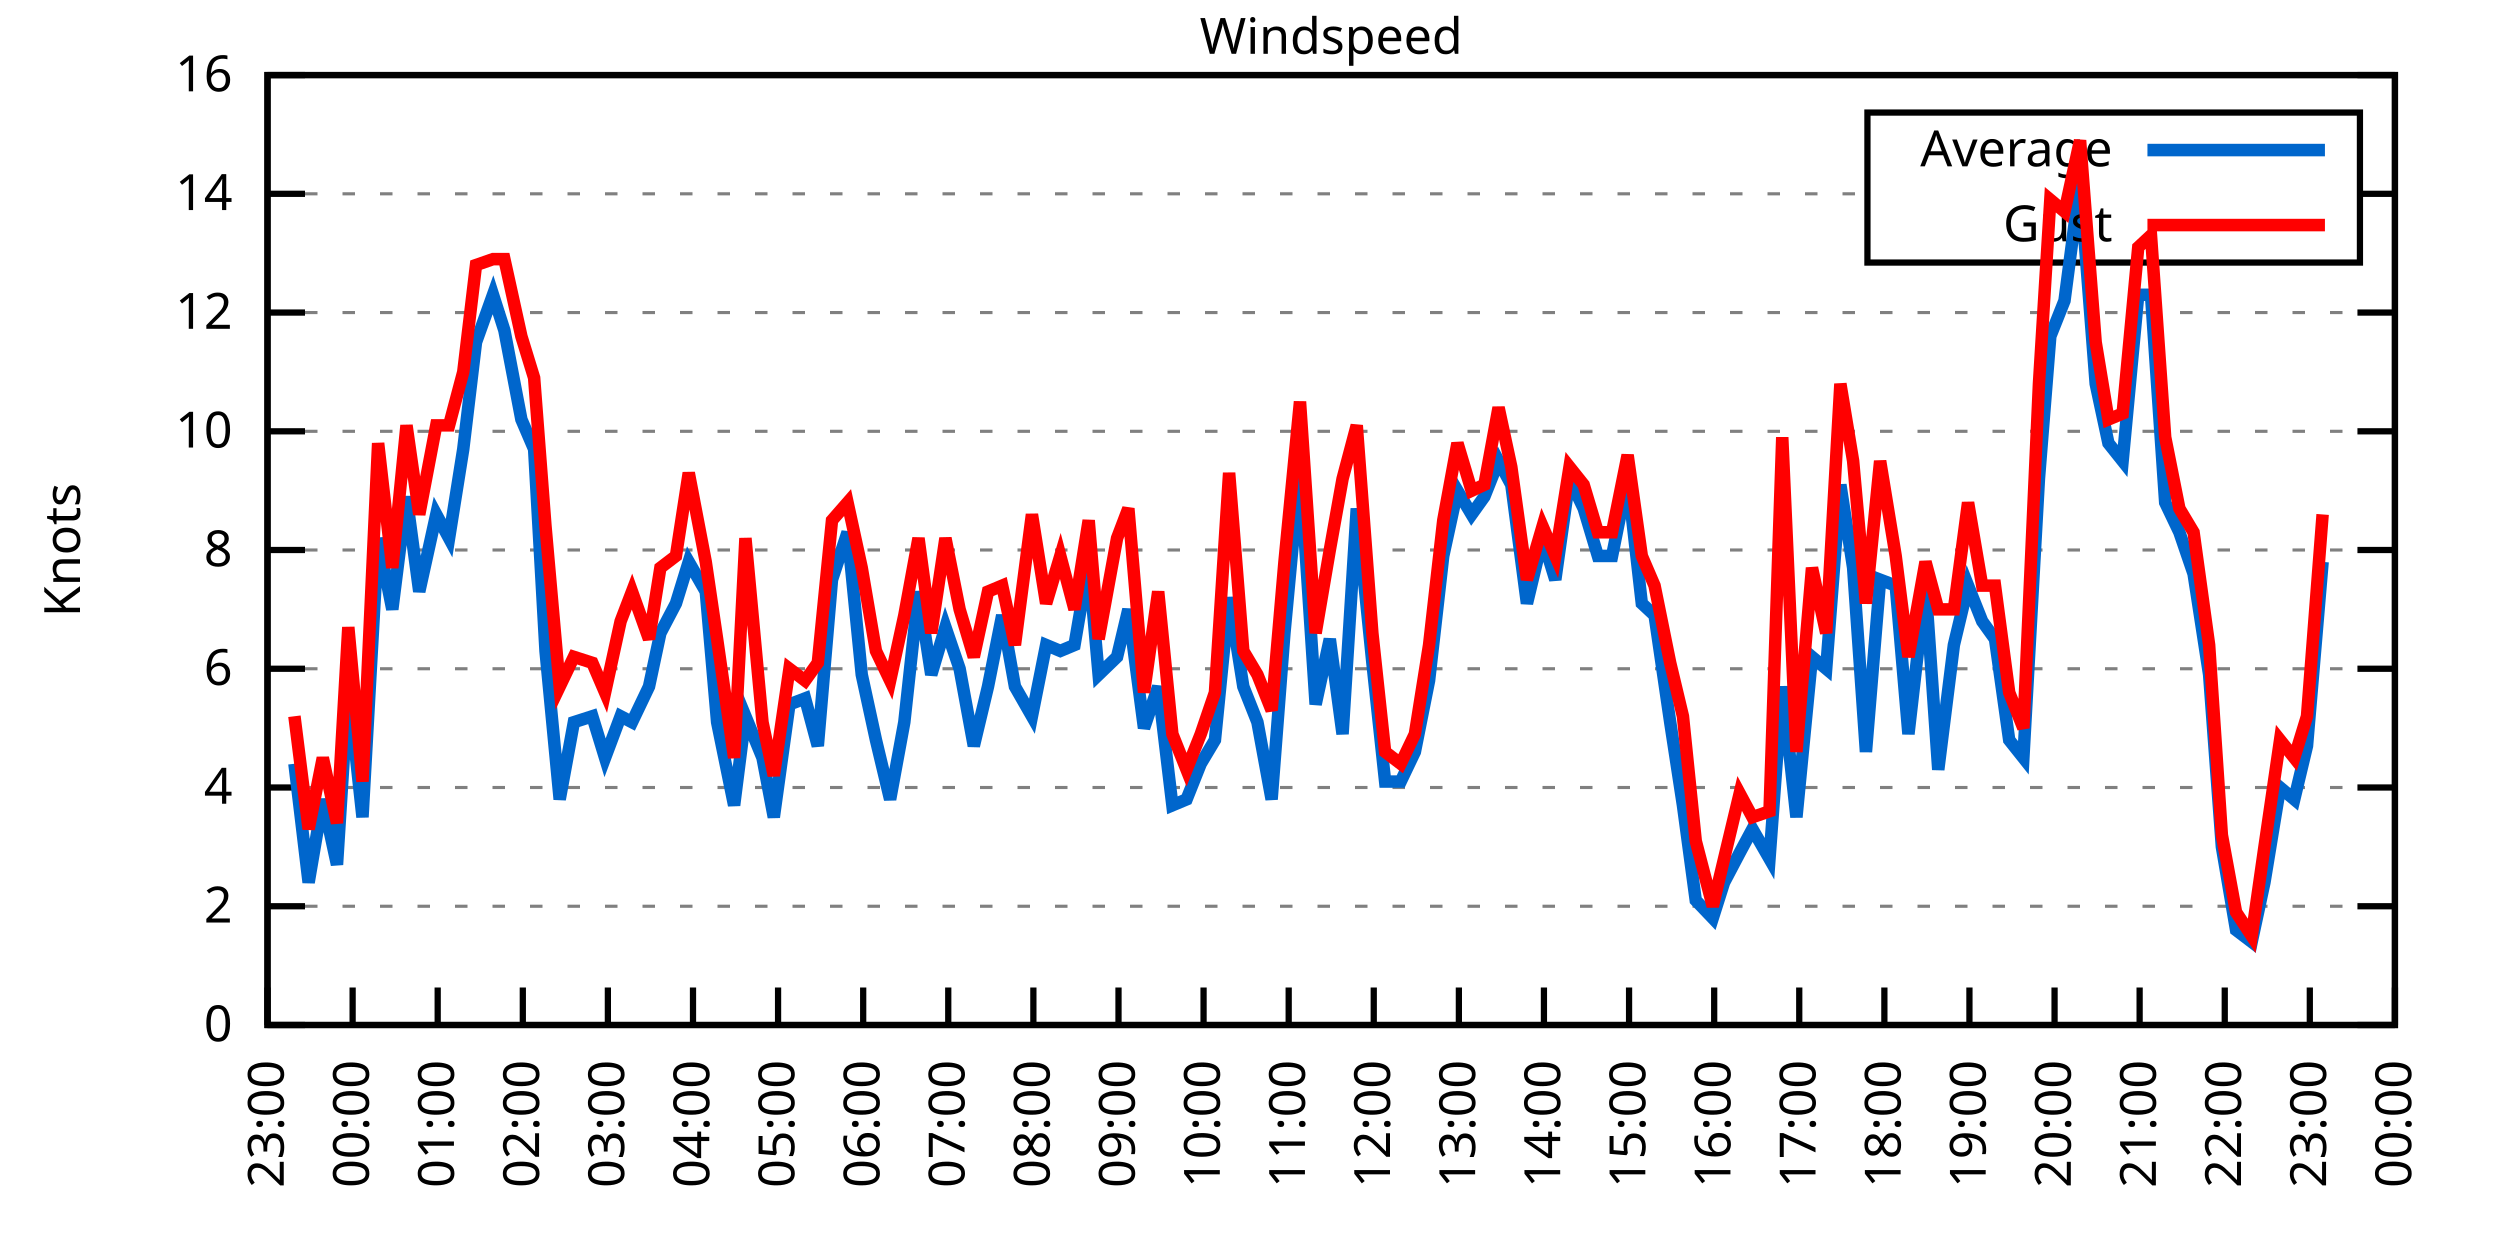
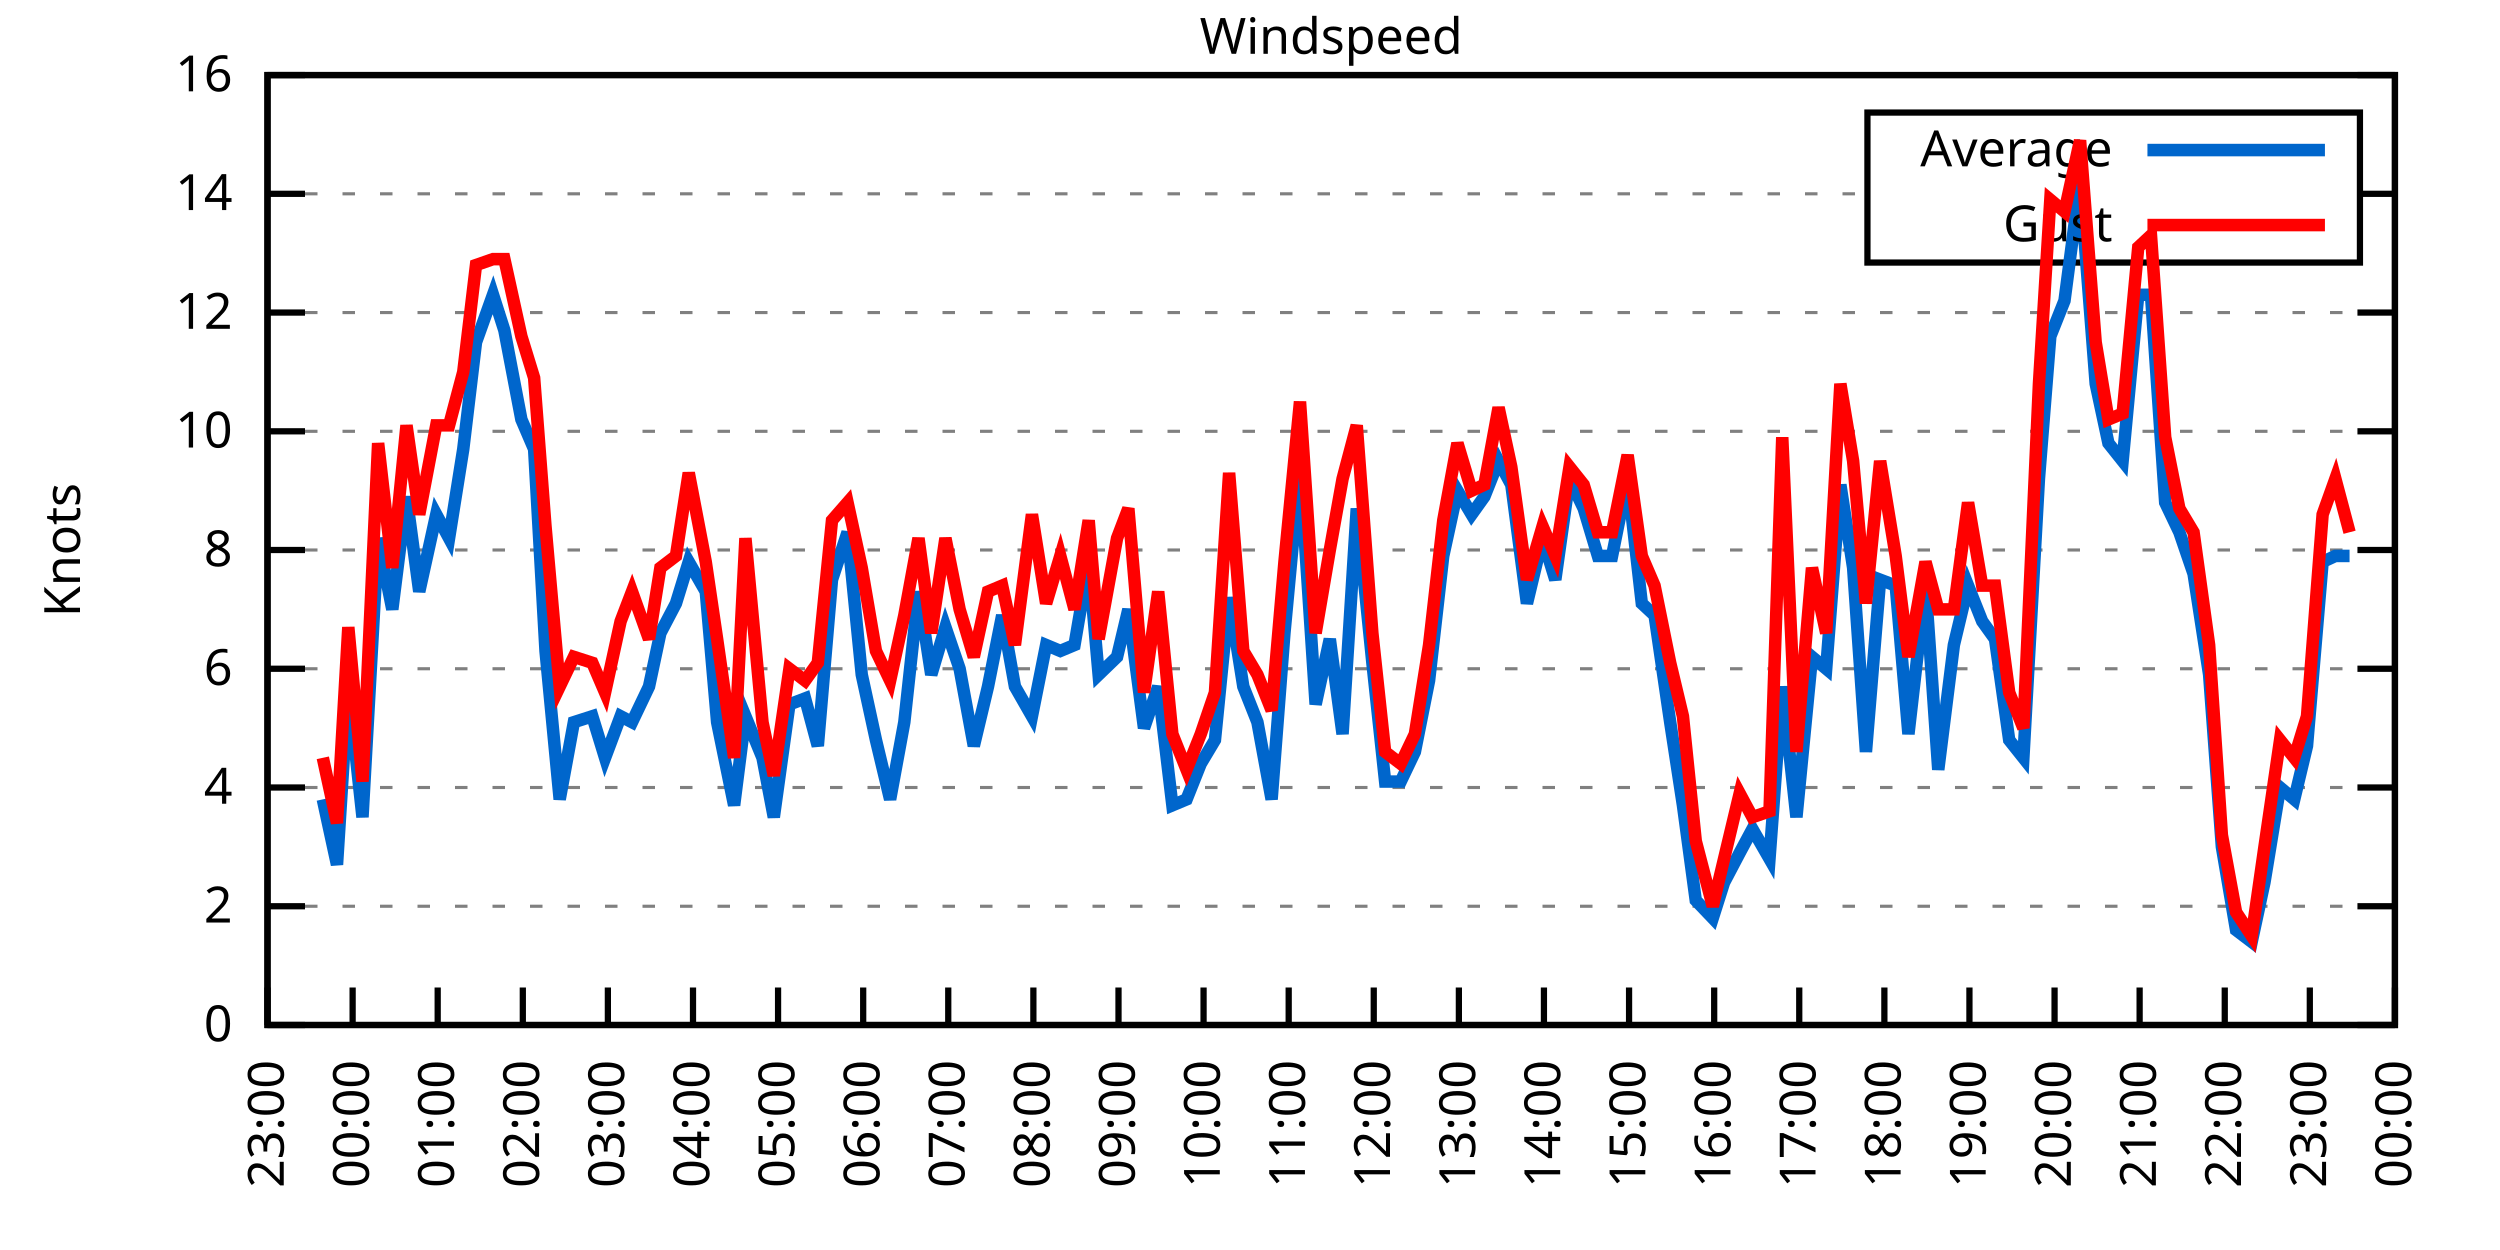
<svg xmlns="http://www.w3.org/2000/svg" xmlns:xlink="http://www.w3.org/1999/xlink" width="400" height="200" viewBox="0 0 400 200">
  <g id="gnuplot_canvas">
    <rect x="0" y="0" width="400" height="200" fill="none" />
    <defs>
      <circle id="gpDot" r="0.5" stroke-width="0.5" stroke="currentColor" />
      <path id="gpPt0" stroke-width="0.333" stroke="currentColor" d="M-1,0 h2 M0,-1 v2" />
      <path id="gpPt1" stroke-width="0.333" stroke="currentColor" d="M-1,-1 L1,1 M1,-1 L-1,1" />
      <path id="gpPt2" stroke-width="0.333" stroke="currentColor" d="M-1,0 L1,0 M0,-1 L0,1 M-1,-1 L1,1 M-1,1 L1,-1" />
      <rect id="gpPt3" stroke-width="0.333" stroke="currentColor" x="-1" y="-1" width="2" height="2" />
      <rect id="gpPt4" stroke-width="0.333" stroke="currentColor" fill="currentColor" x="-1" y="-1" width="2" height="2" />
      <circle id="gpPt5" stroke-width="0.333" stroke="currentColor" cx="0" cy="0" r="1" />
      <use xlink:href="#gpPt5" id="gpPt6" fill="currentColor" stroke="none" />
      <path id="gpPt7" stroke-width="0.333" stroke="currentColor" d="M0,-1.33 L-1.33,0.67 L1.33,0.67 z" />
      <use xlink:href="#gpPt7" id="gpPt8" fill="currentColor" stroke="none" />
      <use xlink:href="#gpPt7" id="gpPt9" stroke="currentColor" transform="rotate(180)" />
      <use xlink:href="#gpPt9" id="gpPt10" fill="currentColor" stroke="none" />
      <use xlink:href="#gpPt3" id="gpPt11" stroke="currentColor" transform="rotate(45)" />
      <use xlink:href="#gpPt11" id="gpPt12" fill="currentColor" stroke="none" />
      <path id="gpPt13" stroke-width="0.333" stroke="currentColor" d="M0,1.330 L1.265,0.411 L0.782,-1.067 L-0.782,-1.076 L-1.265,0.411 z" />
      <use xlink:href="#gpPt13" id="gpPt14" fill="currentColor" stroke="none" />
      <filter id="textbox" filterUnits="objectBoundingBox" x="0" y="0" height="1" width="1">
        <feFlood flood-color="white" flood-opacity="1" result="bgnd" />
        <feComposite in="SourceGraphic" in2="bgnd" operator="atop" />
      </filter>
      <filter id="greybox" filterUnits="objectBoundingBox" x="0" y="0" height="1" width="1">
        <feFlood flood-color="lightgrey" flood-opacity="1" result="grey" />
        <feComposite in="SourceGraphic" in2="grey" operator="atop" />
      </filter>
    </defs>
    <g fill="none" color="white" stroke="currentColor" stroke-width="1.00" stroke-linecap="butt" stroke-linejoin="miter">
</g>
    <g fill="none" color="black" stroke="currentColor" stroke-width="1.00" stroke-linecap="butt" stroke-linejoin="miter">
      <g stroke="none" shape-rendering="crispEdges">
        <polygon fill="rgb(255, 255, 255)" points="42.80,164.00 383.18,164.00 383.18,12.02 42.80,12.02 " />
      </g>
    </g>
    <g fill="none" color="black" stroke="currentColor" stroke-width="1.00" stroke-linecap="butt" stroke-linejoin="miter">
</g>
    <g fill="none" color="black" stroke="black" stroke-width="0.50" stroke-linecap="butt" stroke-linejoin="miter">
</g>
    <g fill="none" color="gray" stroke="currentColor" stroke-width="0.50" stroke-linecap="butt" stroke-linejoin="miter">
      <path stroke="gray" stroke-dasharray="2,4" class="gridline" d="M42.80,164.00 L383.19,164.00  " />
    </g>
    <g fill="none" color="gray" stroke="gray" stroke-width="1.00" stroke-linecap="butt" stroke-linejoin="miter">
</g>
    <g fill="none" color="black" stroke="currentColor" stroke-width="1.00" stroke-linecap="butt" stroke-linejoin="miter">
      <path stroke="black" d="M42.80,164.00 L48.80,164.00 M383.19,164.00 L377.19,164.00  " />
      <g transform="translate(37.20,166.60)" stroke="none" fill="black" font-family="Sans" font-size="8.00" text-anchor="end">
        <text>
          <tspan font-family="Sans"> 0</tspan>
        </text>
      </g>
    </g>
    <g fill="none" color="black" stroke="currentColor" stroke-width="1.00" stroke-linecap="butt" stroke-linejoin="miter">
</g>
    <g fill="none" color="black" stroke="black" stroke-width="0.50" stroke-linecap="butt" stroke-linejoin="miter">
</g>
    <g fill="none" color="gray" stroke="currentColor" stroke-width="0.50" stroke-linecap="butt" stroke-linejoin="miter">
      <path stroke="gray" stroke-dasharray="2,4" class="gridline" d="M42.80,145.00 L383.19,145.00  " />
    </g>
    <g fill="none" color="gray" stroke="gray" stroke-width="1.00" stroke-linecap="butt" stroke-linejoin="miter">
</g>
    <g fill="none" color="black" stroke="currentColor" stroke-width="1.00" stroke-linecap="butt" stroke-linejoin="miter">
      <path stroke="black" d="M42.80,145.00 L48.80,145.00 M383.19,145.00 L377.19,145.00  " />
      <g transform="translate(37.20,147.60)" stroke="none" fill="black" font-family="Sans" font-size="8.00" text-anchor="end">
        <text>
          <tspan font-family="Sans"> 2</tspan>
        </text>
      </g>
    </g>
    <g fill="none" color="black" stroke="currentColor" stroke-width="1.00" stroke-linecap="butt" stroke-linejoin="miter">
</g>
    <g fill="none" color="black" stroke="black" stroke-width="0.50" stroke-linecap="butt" stroke-linejoin="miter">
</g>
    <g fill="none" color="gray" stroke="currentColor" stroke-width="0.50" stroke-linecap="butt" stroke-linejoin="miter">
      <path stroke="gray" stroke-dasharray="2,4" class="gridline" d="M42.80,126.00 L383.19,126.00  " />
    </g>
    <g fill="none" color="gray" stroke="gray" stroke-width="1.00" stroke-linecap="butt" stroke-linejoin="miter">
</g>
    <g fill="none" color="black" stroke="currentColor" stroke-width="1.00" stroke-linecap="butt" stroke-linejoin="miter">
      <path stroke="black" d="M42.80,126.00 L48.80,126.00 M383.19,126.00 L377.19,126.00  " />
      <g transform="translate(37.20,128.60)" stroke="none" fill="black" font-family="Sans" font-size="8.00" text-anchor="end">
        <text>
          <tspan font-family="Sans"> 4</tspan>
        </text>
      </g>
    </g>
    <g fill="none" color="black" stroke="currentColor" stroke-width="1.00" stroke-linecap="butt" stroke-linejoin="miter">
</g>
    <g fill="none" color="black" stroke="black" stroke-width="0.50" stroke-linecap="butt" stroke-linejoin="miter">
</g>
    <g fill="none" color="gray" stroke="currentColor" stroke-width="0.50" stroke-linecap="butt" stroke-linejoin="miter">
      <path stroke="gray" stroke-dasharray="2,4" class="gridline" d="M42.80,107.00 L383.19,107.00  " />
    </g>
    <g fill="none" color="gray" stroke="gray" stroke-width="1.00" stroke-linecap="butt" stroke-linejoin="miter">
</g>
    <g fill="none" color="black" stroke="currentColor" stroke-width="1.00" stroke-linecap="butt" stroke-linejoin="miter">
      <path stroke="black" d="M42.80,107.00 L48.80,107.00 M383.19,107.00 L377.19,107.00  " />
      <g transform="translate(37.20,109.60)" stroke="none" fill="black" font-family="Sans" font-size="8.00" text-anchor="end">
        <text>
          <tspan font-family="Sans"> 6</tspan>
        </text>
      </g>
    </g>
    <g fill="none" color="black" stroke="currentColor" stroke-width="1.00" stroke-linecap="butt" stroke-linejoin="miter">
</g>
    <g fill="none" color="black" stroke="black" stroke-width="0.50" stroke-linecap="butt" stroke-linejoin="miter">
</g>
    <g fill="none" color="gray" stroke="currentColor" stroke-width="0.50" stroke-linecap="butt" stroke-linejoin="miter">
      <path stroke="gray" stroke-dasharray="2,4" class="gridline" d="M42.80,88.00 L383.19,88.00  " />
    </g>
    <g fill="none" color="gray" stroke="gray" stroke-width="1.00" stroke-linecap="butt" stroke-linejoin="miter">
</g>
    <g fill="none" color="black" stroke="currentColor" stroke-width="1.00" stroke-linecap="butt" stroke-linejoin="miter">
      <path stroke="black" d="M42.80,88.00 L48.80,88.00 M383.19,88.00 L377.19,88.00  " />
      <g transform="translate(37.20,90.60)" stroke="none" fill="black" font-family="Sans" font-size="8.00" text-anchor="end">
        <text>
          <tspan font-family="Sans"> 8</tspan>
        </text>
      </g>
    </g>
    <g fill="none" color="black" stroke="currentColor" stroke-width="1.00" stroke-linecap="butt" stroke-linejoin="miter">
</g>
    <g fill="none" color="black" stroke="black" stroke-width="0.50" stroke-linecap="butt" stroke-linejoin="miter">
</g>
    <g fill="none" color="gray" stroke="currentColor" stroke-width="0.50" stroke-linecap="butt" stroke-linejoin="miter">
      <path stroke="gray" stroke-dasharray="2,4" class="gridline" d="M42.80,69.01 L383.19,69.01  " />
    </g>
    <g fill="none" color="gray" stroke="gray" stroke-width="1.00" stroke-linecap="butt" stroke-linejoin="miter">
</g>
    <g fill="none" color="black" stroke="currentColor" stroke-width="1.00" stroke-linecap="butt" stroke-linejoin="miter">
      <path stroke="black" d="M42.80,69.01 L48.80,69.01 M383.19,69.01 L377.19,69.01  " />
      <g transform="translate(37.20,71.61)" stroke="none" fill="black" font-family="Sans" font-size="8.00" text-anchor="end">
        <text>
          <tspan font-family="Sans"> 10</tspan>
        </text>
      </g>
    </g>
    <g fill="none" color="black" stroke="currentColor" stroke-width="1.00" stroke-linecap="butt" stroke-linejoin="miter">
</g>
    <g fill="none" color="black" stroke="black" stroke-width="0.50" stroke-linecap="butt" stroke-linejoin="miter">
</g>
    <g fill="none" color="gray" stroke="currentColor" stroke-width="0.50" stroke-linecap="butt" stroke-linejoin="miter">
      <path stroke="gray" stroke-dasharray="2,4" class="gridline" d="M42.80,50.01 L383.19,50.01  " />
    </g>
    <g fill="none" color="gray" stroke="gray" stroke-width="1.00" stroke-linecap="butt" stroke-linejoin="miter">
</g>
    <g fill="none" color="black" stroke="currentColor" stroke-width="1.00" stroke-linecap="butt" stroke-linejoin="miter">
      <path stroke="black" d="M42.80,50.01 L48.80,50.01 M383.19,50.01 L377.19,50.01  " />
      <g transform="translate(37.20,52.61)" stroke="none" fill="black" font-family="Sans" font-size="8.00" text-anchor="end">
        <text>
          <tspan font-family="Sans"> 12</tspan>
        </text>
      </g>
    </g>
    <g fill="none" color="black" stroke="currentColor" stroke-width="1.00" stroke-linecap="butt" stroke-linejoin="miter">
</g>
    <g fill="none" color="black" stroke="black" stroke-width="0.50" stroke-linecap="butt" stroke-linejoin="miter">
</g>
    <g fill="none" color="gray" stroke="currentColor" stroke-width="0.50" stroke-linecap="butt" stroke-linejoin="miter">
      <path stroke="gray" stroke-dasharray="2,4" class="gridline" d="M42.80,31.01 L298.79,31.01 M377.59,31.01 L383.19,31.01  " />
    </g>
    <g fill="none" color="gray" stroke="gray" stroke-width="1.00" stroke-linecap="butt" stroke-linejoin="miter">
</g>
    <g fill="none" color="black" stroke="currentColor" stroke-width="1.00" stroke-linecap="butt" stroke-linejoin="miter">
      <path stroke="black" d="M42.80,31.01 L48.80,31.01 M383.19,31.01 L377.19,31.01  " />
      <g transform="translate(37.20,33.61)" stroke="none" fill="black" font-family="Sans" font-size="8.00" text-anchor="end">
        <text>
          <tspan font-family="Sans"> 14</tspan>
        </text>
      </g>
    </g>
    <g fill="none" color="black" stroke="currentColor" stroke-width="1.00" stroke-linecap="butt" stroke-linejoin="miter">
</g>
    <g fill="none" color="black" stroke="black" stroke-width="0.50" stroke-linecap="butt" stroke-linejoin="miter">
</g>
    <g fill="none" color="gray" stroke="currentColor" stroke-width="0.50" stroke-linecap="butt" stroke-linejoin="miter">
      <path stroke="gray" stroke-dasharray="2,4" class="gridline" d="M42.80,12.01 L383.19,12.01  " />
    </g>
    <g fill="none" color="gray" stroke="gray" stroke-width="1.00" stroke-linecap="butt" stroke-linejoin="miter">
</g>
    <g fill="none" color="black" stroke="currentColor" stroke-width="1.00" stroke-linecap="butt" stroke-linejoin="miter">
      <path stroke="black" d="M42.80,12.01 L48.80,12.01 M383.19,12.01 L377.19,12.01  " />
      <g transform="translate(37.20,14.61)" stroke="none" fill="black" font-family="Sans" font-size="8.00" text-anchor="end">
        <text>
          <tspan font-family="Sans"> 16</tspan>
        </text>
      </g>
    </g>
    <g fill="none" color="black" stroke="currentColor" stroke-width="1.00" stroke-linecap="butt" stroke-linejoin="miter">
      <path stroke="black" d="M42.80,164.00 L42.80,158.00  " />
      <g transform="translate(45.40,169.60) rotate(270.00)" stroke="none" fill="black" font-family="Sans" font-size="8.00" text-anchor="end">
        <text>
          <tspan font-family="Sans">23:00</tspan>
        </text>
      </g>
    </g>
    <g fill="none" color="black" stroke="currentColor" stroke-width="1.00" stroke-linecap="butt" stroke-linejoin="miter">
      <path stroke="black" d="M56.42,164.00 L56.42,158.00  " />
      <g transform="translate(59.02,169.60) rotate(270.00)" stroke="none" fill="black" font-family="Sans" font-size="8.00" text-anchor="end">
        <text>
          <tspan font-family="Sans">00:00</tspan>
        </text>
      </g>
    </g>
    <g fill="none" color="black" stroke="currentColor" stroke-width="1.00" stroke-linecap="butt" stroke-linejoin="miter">
      <path stroke="black" d="M70.03,164.00 L70.03,158.00  " />
      <g transform="translate(72.63,169.60) rotate(270.00)" stroke="none" fill="black" font-family="Sans" font-size="8.00" text-anchor="end">
        <text>
          <tspan font-family="Sans">01:00</tspan>
        </text>
      </g>
    </g>
    <g fill="none" color="black" stroke="currentColor" stroke-width="1.00" stroke-linecap="butt" stroke-linejoin="miter">
      <path stroke="black" d="M83.65,164.00 L83.65,158.00  " />
      <g transform="translate(86.25,169.60) rotate(270.00)" stroke="none" fill="black" font-family="Sans" font-size="8.00" text-anchor="end">
        <text>
          <tspan font-family="Sans">02:00</tspan>
        </text>
      </g>
    </g>
    <g fill="none" color="black" stroke="currentColor" stroke-width="1.00" stroke-linecap="butt" stroke-linejoin="miter">
      <path stroke="black" d="M97.26,164.00 L97.26,158.00  " />
      <g transform="translate(99.86,169.60) rotate(270.00)" stroke="none" fill="black" font-family="Sans" font-size="8.00" text-anchor="end">
        <text>
          <tspan font-family="Sans">03:00</tspan>
        </text>
      </g>
    </g>
    <g fill="none" color="black" stroke="currentColor" stroke-width="1.00" stroke-linecap="butt" stroke-linejoin="miter">
      <path stroke="black" d="M110.88,164.00 L110.88,158.00  " />
      <g transform="translate(113.48,169.60) rotate(270.00)" stroke="none" fill="black" font-family="Sans" font-size="8.00" text-anchor="end">
        <text>
          <tspan font-family="Sans">04:00</tspan>
        </text>
      </g>
    </g>
    <g fill="none" color="black" stroke="currentColor" stroke-width="1.00" stroke-linecap="butt" stroke-linejoin="miter">
      <path stroke="black" d="M124.49,164.00 L124.49,158.00  " />
      <g transform="translate(127.09,169.60) rotate(270.00)" stroke="none" fill="black" font-family="Sans" font-size="8.00" text-anchor="end">
        <text>
          <tspan font-family="Sans">05:00</tspan>
        </text>
      </g>
    </g>
    <g fill="none" color="black" stroke="currentColor" stroke-width="1.00" stroke-linecap="butt" stroke-linejoin="miter">
      <path stroke="black" d="M138.11,164.00 L138.11,158.00  " />
      <g transform="translate(140.71,169.60) rotate(270.00)" stroke="none" fill="black" font-family="Sans" font-size="8.00" text-anchor="end">
        <text>
          <tspan font-family="Sans">06:00</tspan>
        </text>
      </g>
    </g>
    <g fill="none" color="black" stroke="currentColor" stroke-width="1.00" stroke-linecap="butt" stroke-linejoin="miter">
      <path stroke="black" d="M151.72,164.00 L151.72,158.00  " />
      <g transform="translate(154.32,169.60) rotate(270.00)" stroke="none" fill="black" font-family="Sans" font-size="8.00" text-anchor="end">
        <text>
          <tspan font-family="Sans">07:00</tspan>
        </text>
      </g>
    </g>
    <g fill="none" color="black" stroke="currentColor" stroke-width="1.00" stroke-linecap="butt" stroke-linejoin="miter">
      <path stroke="black" d="M165.34,164.00 L165.34,158.00  " />
      <g transform="translate(167.94,169.60) rotate(270.00)" stroke="none" fill="black" font-family="Sans" font-size="8.00" text-anchor="end">
        <text>
          <tspan font-family="Sans">08:00</tspan>
        </text>
      </g>
    </g>
    <g fill="none" color="black" stroke="currentColor" stroke-width="1.00" stroke-linecap="butt" stroke-linejoin="miter">
      <path stroke="black" d="M178.96,164.00 L178.96,158.00  " />
      <g transform="translate(181.56,169.60) rotate(270.00)" stroke="none" fill="black" font-family="Sans" font-size="8.00" text-anchor="end">
        <text>
          <tspan font-family="Sans">09:00</tspan>
        </text>
      </g>
    </g>
    <g fill="none" color="black" stroke="currentColor" stroke-width="1.00" stroke-linecap="butt" stroke-linejoin="miter">
      <path stroke="black" d="M192.57,164.00 L192.57,158.00  " />
      <g transform="translate(195.17,169.60) rotate(270.00)" stroke="none" fill="black" font-family="Sans" font-size="8.00" text-anchor="end">
        <text>
          <tspan font-family="Sans">10:00</tspan>
        </text>
      </g>
    </g>
    <g fill="none" color="black" stroke="currentColor" stroke-width="1.00" stroke-linecap="butt" stroke-linejoin="miter">
      <path stroke="black" d="M206.19,164.00 L206.19,158.00  " />
      <g transform="translate(208.79,169.60) rotate(270.00)" stroke="none" fill="black" font-family="Sans" font-size="8.00" text-anchor="end">
        <text>
          <tspan font-family="Sans">11:00</tspan>
        </text>
      </g>
    </g>
    <g fill="none" color="black" stroke="currentColor" stroke-width="1.00" stroke-linecap="butt" stroke-linejoin="miter">
      <path stroke="black" d="M219.80,164.00 L219.80,158.00  " />
      <g transform="translate(222.40,169.60) rotate(270.00)" stroke="none" fill="black" font-family="Sans" font-size="8.00" text-anchor="end">
        <text>
          <tspan font-family="Sans">12:00</tspan>
        </text>
      </g>
    </g>
    <g fill="none" color="black" stroke="currentColor" stroke-width="1.00" stroke-linecap="butt" stroke-linejoin="miter">
      <path stroke="black" d="M233.42,164.00 L233.42,158.00  " />
      <g transform="translate(236.02,169.60) rotate(270.00)" stroke="none" fill="black" font-family="Sans" font-size="8.00" text-anchor="end">
        <text>
          <tspan font-family="Sans">13:00</tspan>
        </text>
      </g>
    </g>
    <g fill="none" color="black" stroke="currentColor" stroke-width="1.00" stroke-linecap="butt" stroke-linejoin="miter">
      <path stroke="black" d="M247.03,164.00 L247.03,158.00  " />
      <g transform="translate(249.63,169.60) rotate(270.00)" stroke="none" fill="black" font-family="Sans" font-size="8.00" text-anchor="end">
        <text>
          <tspan font-family="Sans">14:00</tspan>
        </text>
      </g>
    </g>
    <g fill="none" color="black" stroke="currentColor" stroke-width="1.00" stroke-linecap="butt" stroke-linejoin="miter">
      <path stroke="black" d="M260.65,164.00 L260.65,158.00  " />
      <g transform="translate(263.25,169.60) rotate(270.00)" stroke="none" fill="black" font-family="Sans" font-size="8.00" text-anchor="end">
        <text>
          <tspan font-family="Sans">15:00</tspan>
        </text>
      </g>
    </g>
    <g fill="none" color="black" stroke="currentColor" stroke-width="1.00" stroke-linecap="butt" stroke-linejoin="miter">
      <path stroke="black" d="M274.27,164.00 L274.27,158.00  " />
      <g transform="translate(276.87,169.60) rotate(270.00)" stroke="none" fill="black" font-family="Sans" font-size="8.00" text-anchor="end">
        <text>
          <tspan font-family="Sans">16:00</tspan>
        </text>
      </g>
    </g>
    <g fill="none" color="black" stroke="currentColor" stroke-width="1.00" stroke-linecap="butt" stroke-linejoin="miter">
      <path stroke="black" d="M287.88,164.00 L287.88,158.00  " />
      <g transform="translate(290.48,169.60) rotate(270.00)" stroke="none" fill="black" font-family="Sans" font-size="8.00" text-anchor="end">
        <text>
          <tspan font-family="Sans">17:00</tspan>
        </text>
      </g>
    </g>
    <g fill="none" color="black" stroke="currentColor" stroke-width="1.00" stroke-linecap="butt" stroke-linejoin="miter">
      <path stroke="black" d="M301.50,164.00 L301.50,158.00  " />
      <g transform="translate(304.10,169.60) rotate(270.00)" stroke="none" fill="black" font-family="Sans" font-size="8.00" text-anchor="end">
        <text>
          <tspan font-family="Sans">18:00</tspan>
        </text>
      </g>
    </g>
    <g fill="none" color="black" stroke="currentColor" stroke-width="1.00" stroke-linecap="butt" stroke-linejoin="miter">
      <path stroke="black" d="M315.11,164.00 L315.11,158.00  " />
      <g transform="translate(317.71,169.60) rotate(270.00)" stroke="none" fill="black" font-family="Sans" font-size="8.00" text-anchor="end">
        <text>
          <tspan font-family="Sans">19:00</tspan>
        </text>
      </g>
    </g>
    <g fill="none" color="black" stroke="currentColor" stroke-width="1.00" stroke-linecap="butt" stroke-linejoin="miter">
      <path stroke="black" d="M328.73,164.00 L328.73,158.00  " />
      <g transform="translate(331.33,169.60) rotate(270.00)" stroke="none" fill="black" font-family="Sans" font-size="8.00" text-anchor="end">
        <text>
          <tspan font-family="Sans">20:00</tspan>
        </text>
      </g>
    </g>
    <g fill="none" color="black" stroke="currentColor" stroke-width="1.00" stroke-linecap="butt" stroke-linejoin="miter">
      <path stroke="black" d="M342.34,164.00 L342.34,158.00  " />
      <g transform="translate(344.94,169.60) rotate(270.00)" stroke="none" fill="black" font-family="Sans" font-size="8.00" text-anchor="end">
        <text>
          <tspan font-family="Sans">21:00</tspan>
        </text>
      </g>
    </g>
    <g fill="none" color="black" stroke="currentColor" stroke-width="1.00" stroke-linecap="butt" stroke-linejoin="miter">
      <path stroke="black" d="M355.96,164.00 L355.96,158.00  " />
      <g transform="translate(358.56,169.60) rotate(270.00)" stroke="none" fill="black" font-family="Sans" font-size="8.00" text-anchor="end">
        <text>
          <tspan font-family="Sans">22:00</tspan>
        </text>
      </g>
    </g>
    <g fill="none" color="black" stroke="currentColor" stroke-width="1.00" stroke-linecap="butt" stroke-linejoin="miter">
      <path stroke="black" d="M369.57,164.00 L369.57,158.00  " />
      <g transform="translate(372.17,169.60) rotate(270.00)" stroke="none" fill="black" font-family="Sans" font-size="8.00" text-anchor="end">
        <text>
          <tspan font-family="Sans">23:00</tspan>
        </text>
      </g>
    </g>
    <g fill="none" color="black" stroke="currentColor" stroke-width="1.00" stroke-linecap="butt" stroke-linejoin="miter">
      <path stroke="black" d="M383.19,164.00 L383.19,158.00  " />
      <g transform="translate(385.79,169.60) rotate(270.00)" stroke="none" fill="black" font-family="Sans" font-size="8.00" text-anchor="end">
        <text>
          <tspan font-family="Sans">00:00</tspan>
        </text>
      </g>
    </g>
    <g fill="none" color="black" stroke="currentColor" stroke-width="1.00" stroke-linecap="butt" stroke-linejoin="miter">
</g>
    <g fill="none" color="black" stroke="currentColor" stroke-width="1.00" stroke-linecap="butt" stroke-linejoin="miter">
      <path stroke="black" d="M42.80,12.01 L42.80,164.00 L383.19,164.00 L383.19,12.01 L42.80,12.01 Z  " />
    </g>
    <g fill="none" color="black" stroke="currentColor" stroke-width="1.00" stroke-linecap="butt" stroke-linejoin="miter">
</g>
    <g fill="none" color="black" stroke="currentColor" stroke-width="1.00" stroke-linecap="butt" stroke-linejoin="miter">
      <path stroke="black" d="M298.79,42.01 L298.79,18.01 L377.59,18.01 L377.59,42.01 L298.79,42.01 Z  " />
    </g>
    <g id="Windspeed_plot_1">
      <g fill="none" color="white" stroke="black" stroke-width="2.00" stroke-linecap="butt" stroke-linejoin="miter">
</g>
      <g fill="none" color="black" stroke="currentColor" stroke-width="2.00" stroke-linecap="butt" stroke-linejoin="miter">
        <g transform="translate(337.99,26.61)" stroke="none" fill="black" font-family="Sans" font-size="8.00" text-anchor="end">
          <text>
            <tspan font-family="Sans">Average</tspan>
          </text>
        </g>
      </g>
      <g fill="none" color="black" stroke="currentColor" stroke-width="2.00" stroke-linecap="butt" stroke-linejoin="miter">
-         <path stroke="rgb(  0, 102, 204)" d="M343.59,24.01 L371.99,24.01 M47.11,122.20 L49.38,141.20 L51.65,127.90 L53.92,138.35 L55.73,109.85 L58.00,130.75   L60.50,86.11 L62.77,97.50 L65.04,79.46 L67.08,94.65 L69.80,82.31 L71.85,86.11 L74.12,71.86 L76.16,54.76   L78.88,47.16 L80.70,52.86 L83.42,67.11 L85.46,71.86 L87.28,104.15 L89.55,127.90 L91.82,115.55 L94.77,114.60   L96.81,121.25 L99.30,114.60 L101.12,115.55 L103.84,109.85 L105.66,101.30 L108.15,96.55 L110.20,89.90 L112.92,94.65   L114.74,115.55 L117.46,128.85 L119.27,114.60 L122.00,121.25 L123.81,130.75 L126.31,112.70 L128.81,111.75 L130.85,119.35   L133.12,92.75 L135.61,85.16 L137.88,107.95 L140.15,118.40 L142.42,127.90 L144.69,115.55 L146.96,94.65 L149.00,107.95   L151.27,100.35 L153.54,107.00 L155.81,119.35 L158.08,109.85 L160.35,98.45 L162.39,109.85 L165.11,114.60 L167.38,103.20   L169.65,104.15 L171.92,103.20 L174.19,89.90 L175.78,107.95 L178.73,105.10 L180.54,97.50 L183.04,116.50 L185.31,109.85   L187.58,128.85 L189.85,127.90 L192.12,122.20 L194.39,118.40 L196.66,95.60 L198.93,109.85 L201.19,115.55 L203.46,127.90   L205.51,101.30 L208.00,74.71 L210.50,112.70 L212.77,102.25 L214.81,117.45 L217.08,81.36 L219.58,106.05 L221.62,125.05   L224.11,125.05 L226.38,120.30 L228.65,108.90 L230.92,88.95 L233.19,78.51 L235.46,82.31 L237.50,79.46 L239.77,73.76   L241.81,77.56 L244.31,96.55 L246.81,86.11 L248.85,92.75 L251.12,76.61 L253.39,81.36 L255.66,88.95 L257.93,88.95   L260.42,76.61 L262.69,96.55 L264.73,98.45 L267.23,115.55 L269.27,128.85 L271.32,144.05 L274.04,146.90 L275.85,141.20   L278.35,136.45 L280.39,132.65 L283.12,137.40 L285.16,109.85 L287.43,130.75 L289.92,105.10 L292.19,107.00 L294.46,77.56   L296.50,90.85 L298.55,120.30 L300.82,92.75 L303.31,93.70 L305.35,117.45 L308.08,93.70 L310.12,123.15 L312.62,103.20   L314.89,93.70 L317.15,99.40 L319.20,102.25 L321.47,118.40 L323.74,121.25 L326.23,76.61 L328.05,53.81 L330.32,48.11   L332.81,29.11 L335.31,61.41 L337.35,70.91 L339.62,73.76 L342.12,47.16 L344.16,47.16 L346.43,80.41 L348.70,85.16   L350.97,91.80 L353.46,107.95 L355.50,135.50 L357.77,148.80 L360.27,150.70 L362.31,141.20 L364.81,126.00 L367.08,127.90   L369.12,119.35 L371.62,89.90  " />
+         <path stroke="rgb(  0, 102, 204)" d="M343.59,24.01 L371.99,24.01 M51.65,127.90 L53.92,138.35 L55.73,109.85 L58.00,130.75 L60.50,86.11 L62.77,97.50   L65.04,79.46 L67.08,94.65 L69.80,82.31 L71.85,86.11 L74.12,71.86 L76.16,54.76 L78.88,47.16 L80.70,52.86   L83.42,67.11 L85.46,71.86 L87.28,104.15 L89.55,127.90 L91.82,115.55 L94.77,114.60 L96.81,121.25 L99.30,114.60   L101.12,115.55 L103.84,109.85 L105.66,101.30 L108.15,96.55 L110.20,89.90 L112.92,94.65 L114.74,115.55 L117.46,128.85   L119.27,114.60 L122.00,121.25 L123.81,130.75 L126.31,112.70 L128.81,111.75 L130.85,119.35 L133.12,92.75 L135.61,85.16   L137.88,107.95 L140.15,118.40 L142.42,127.90 L144.69,115.55 L146.96,94.65 L149.00,107.95 L151.27,100.35 L153.54,107.00   L155.81,119.35 L158.08,109.85 L160.35,98.45 L162.39,109.85 L165.11,114.60 L167.38,103.20 L169.65,104.15 L171.92,103.20   L174.19,89.90 L175.78,107.95 L178.73,105.10 L180.54,97.50 L183.04,116.50 L185.31,109.85 L187.58,128.85 L189.85,127.90   L192.12,122.20 L194.39,118.40 L196.66,95.60 L198.93,109.85 L201.19,115.55 L203.46,127.90 L205.51,101.30 L208.00,74.71   L210.50,112.70 L212.77,102.25 L214.81,117.45 L217.08,81.36 L219.58,106.05 L221.62,125.05 L224.11,125.05 L226.38,120.30   L228.65,108.90 L230.92,88.95 L233.19,78.51 L235.46,82.31 L237.50,79.46 L239.77,73.76 L241.81,77.56 L244.31,96.55   L246.81,86.11 L248.85,92.75 L251.12,76.61 L253.39,81.36 L255.66,88.95 L257.93,88.95 L260.42,76.61 L262.69,96.55   L264.73,98.45 L267.23,115.55 L269.27,128.85 L271.32,144.05 L274.04,146.90 L275.85,141.20 L278.35,136.45 L280.39,132.65   L283.12,137.40 L285.16,109.85 L287.43,130.75 L289.92,105.10 L292.19,107.00 L294.46,77.56 L296.50,90.85 L298.55,120.30   L300.82,92.75 L303.31,93.70 L305.35,117.45 L308.08,93.70 L310.12,123.15 L312.62,103.20 L314.89,93.70 L317.15,99.40   L319.20,102.25 L321.47,118.40 L323.74,121.25 L326.23,76.61 L328.05,53.81 L330.32,48.11 L332.81,29.11 L335.31,61.41   L337.35,70.91 L339.62,73.76 L342.12,47.16 L344.16,47.16 L346.43,80.41 L348.70,85.16 L350.97,91.80 L353.46,107.95   L355.50,135.50 L357.77,148.80 L360.27,150.70 L362.31,141.20 L364.81,126.00 L367.08,127.90 L369.12,119.35 L371.62,89.90   L373.66,88.95 L375.93,88.95  " />
      </g>
    </g>
    <g id="Windspeed_plot_2">
      <g fill="none" color="black" stroke="currentColor" stroke-width="2.00" stroke-linecap="butt" stroke-linejoin="miter">
        <g transform="translate(337.99,38.61)" stroke="none" fill="black" font-family="Sans" font-size="8.00" text-anchor="end">
          <text>
            <tspan font-family="Sans">Gust</tspan>
          </text>
        </g>
      </g>
      <g fill="none" color="black" stroke="currentColor" stroke-width="2.00" stroke-linecap="butt" stroke-linejoin="miter">
-         <path stroke="rgb(255,   0,   0)" d="M343.59,36.01 L371.99,36.01 M47.11,114.60 L49.38,132.65 L51.65,121.25 L53.92,131.70 L55.73,100.35 L58.00,125.05   L60.50,70.91 L62.77,90.85 L65.04,68.06 L67.08,82.31 L69.80,68.06 L71.85,68.06 L74.12,59.51 L76.16,42.41   L78.88,41.46 L80.70,41.46 L83.42,53.81 L85.46,60.46 L87.28,84.21 L89.55,109.85 L91.82,105.10 L94.77,106.05   L96.81,110.80 L99.30,99.40 L101.12,94.65 L103.84,102.25 L105.66,90.85 L108.15,88.95 L110.20,75.66 L112.92,89.90   L114.74,102.25 L117.46,121.25 L119.27,86.11 L122.00,115.55 L123.81,124.10 L126.31,107.00 L128.81,108.90 L130.85,106.05   L133.12,83.26 L135.61,80.41 L137.88,90.85 L140.15,104.15 L142.42,108.90 L144.69,98.45 L146.96,86.11 L149.00,101.30   L151.27,86.11 L153.54,97.50 L155.81,105.10 L158.08,94.65 L160.35,93.70 L162.39,103.20 L165.11,82.31 L167.38,96.55   L169.65,88.95 L171.92,97.50 L174.19,83.26 L175.78,102.25 L178.73,86.11 L180.54,81.36 L183.04,110.80 L185.31,94.65   L187.58,117.45 L189.85,123.15 L192.12,117.45 L194.39,110.80 L196.66,75.66 L198.93,104.15 L201.19,107.95 L203.46,113.65   L205.51,89.90 L208.00,64.26 L210.50,101.30 L212.77,88.00 L214.81,76.61 L217.08,68.06 L219.58,101.30 L221.62,120.30   L224.11,122.20 L226.38,117.45 L228.65,103.20 L230.92,83.26 L233.19,70.91 L235.46,78.51 L237.50,77.56 L239.77,65.21   L241.81,74.71 L244.31,92.75 L246.81,84.21 L248.85,88.95 L251.12,74.71 L253.39,77.56 L255.66,85.16 L257.93,85.16   L260.42,72.81 L262.69,88.95 L264.73,93.70 L267.23,106.05 L269.27,114.60 L271.32,134.55 L274.04,145.00 L275.85,137.40   L278.35,126.95 L280.39,130.75 L283.12,129.80 L285.16,69.96 L287.43,120.30 L289.92,90.85 L292.19,101.30 L294.46,61.41   L296.50,73.76 L298.55,96.55 L300.82,73.76 L303.31,88.95 L305.35,105.10 L308.08,89.90 L310.12,97.50 L312.62,97.50   L314.89,80.41 L317.15,93.70 L319.20,93.70 L321.47,110.80 L323.74,116.50 L326.23,61.41 L328.05,31.96 L330.32,33.86   L332.81,22.46 L335.31,54.76 L337.35,67.11 L339.62,66.16 L342.12,39.56 L344.16,37.66 L346.43,69.96 L348.70,81.36   L350.97,85.16 L353.46,103.20 L355.50,133.60 L357.77,145.95 L360.27,149.75 L362.31,135.50 L364.81,118.40 L367.08,121.25   L369.12,114.60 L371.62,82.31  " />
+         <path stroke="rgb(255,   0,   0)" d="M343.59,36.01 L371.99,36.01 M51.65,121.25 L53.92,131.70 L55.73,100.35 L58.00,125.05 L60.50,70.91 L62.77,90.85   L65.04,68.06 L67.08,82.31 L69.80,68.06 L71.85,68.06 L74.12,59.51 L76.16,42.41 L78.88,41.46 L80.70,41.46   L83.42,53.81 L85.46,60.46 L87.28,84.21 L89.55,109.85 L91.82,105.10 L94.77,106.05 L96.81,110.80 L99.30,99.40   L101.12,94.65 L103.84,102.25 L105.66,90.85 L108.15,88.95 L110.20,75.66 L112.92,89.90 L114.74,102.25 L117.46,121.25   L119.27,86.11 L122.00,115.55 L123.81,124.10 L126.31,107.00 L128.81,108.90 L130.85,106.05 L133.12,83.26 L135.61,80.41   L137.88,90.85 L140.15,104.15 L142.42,108.90 L144.69,98.45 L146.96,86.11 L149.00,101.30 L151.27,86.11 L153.54,97.50   L155.81,105.10 L158.08,94.65 L160.35,93.70 L162.39,103.20 L165.11,82.31 L167.38,96.55 L169.65,88.95 L171.92,97.50   L174.19,83.26 L175.78,102.25 L178.73,86.11 L180.54,81.36 L183.04,110.80 L185.31,94.65 L187.58,117.45 L189.85,123.15   L192.12,117.45 L194.39,110.80 L196.66,75.66 L198.93,104.15 L201.19,107.95 L203.46,113.65 L205.51,89.90 L208.00,64.26   L210.50,101.30 L212.77,88.00 L214.81,76.61 L217.08,68.06 L219.58,101.30 L221.62,120.30 L224.11,122.20 L226.38,117.45   L228.65,103.20 L230.92,83.26 L233.19,70.91 L235.46,78.51 L237.50,77.56 L239.77,65.21 L241.81,74.71 L244.31,92.75   L246.81,84.21 L248.85,88.95 L251.12,74.71 L253.39,77.56 L255.66,85.16 L257.93,85.16 L260.42,72.81 L262.69,88.95   L264.73,93.70 L267.23,106.05 L269.27,114.60 L271.32,134.55 L274.04,145.00 L275.85,137.40 L278.35,126.95 L280.39,130.75   L283.12,129.80 L285.16,69.96 L287.43,120.30 L289.92,90.85 L292.19,101.30 L294.46,61.41 L296.50,73.76 L298.55,96.55   L300.82,73.76 L303.31,88.95 L305.35,105.10 L308.08,89.90 L310.12,97.50 L312.62,97.50 L314.89,80.41 L317.15,93.70   L319.20,93.70 L321.47,110.80 L323.74,116.50 L326.23,61.41 L328.05,31.96 L330.32,33.86 L332.81,22.46 L335.31,54.76   L337.35,67.11 L339.62,66.16 L342.12,39.56 L344.16,37.66 L346.43,69.96 L348.70,81.36 L350.97,85.16 L353.46,103.20   L355.50,133.60 L357.77,145.95 L360.27,149.75 L362.31,135.50 L364.81,118.40 L367.08,121.25 L369.12,114.60 L371.62,82.31   L373.66,76.61 L375.93,85.16  " />
      </g>
    </g>
    <g fill="none" color="black" stroke="currentColor" stroke-width="2.00" stroke-linecap="butt" stroke-linejoin="miter">
</g>
    <g fill="none" color="black" stroke="black" stroke-width="1.00" stroke-linecap="butt" stroke-linejoin="miter">
</g>
    <g fill="none" color="black" stroke="currentColor" stroke-width="1.00" stroke-linecap="butt" stroke-linejoin="miter">
      <path stroke="black" d="M42.80,12.01 L42.80,164.00 L383.19,164.00 L383.19,12.01 L42.80,12.01 Z  " />
      <g transform="translate(12.80,88.01) rotate(270.00)" stroke="none" fill="black" font-family="Sans" font-size="8.00" text-anchor="middle">
        <text>
          <tspan font-family="Sans">Knots</tspan>
        </text>
      </g>
    </g>
    <g fill="none" color="black" stroke="currentColor" stroke-width="1.00" stroke-linecap="butt" stroke-linejoin="miter">
</g>
    <g fill="none" color="black" stroke="currentColor" stroke-width="1.00" stroke-linecap="butt" stroke-linejoin="miter">
      <g transform="translate(212.99,8.61)" stroke="none" fill="black" font-family="Sans" font-size="8.00" text-anchor="middle">
        <text>
          <tspan font-family="Sans">Windspeed</tspan>
        </text>
      </g>
    </g>
    <g fill="none" color="black" stroke="currentColor" stroke-width="1.00" stroke-linecap="butt" stroke-linejoin="miter">
</g>
  </g>
</svg>
